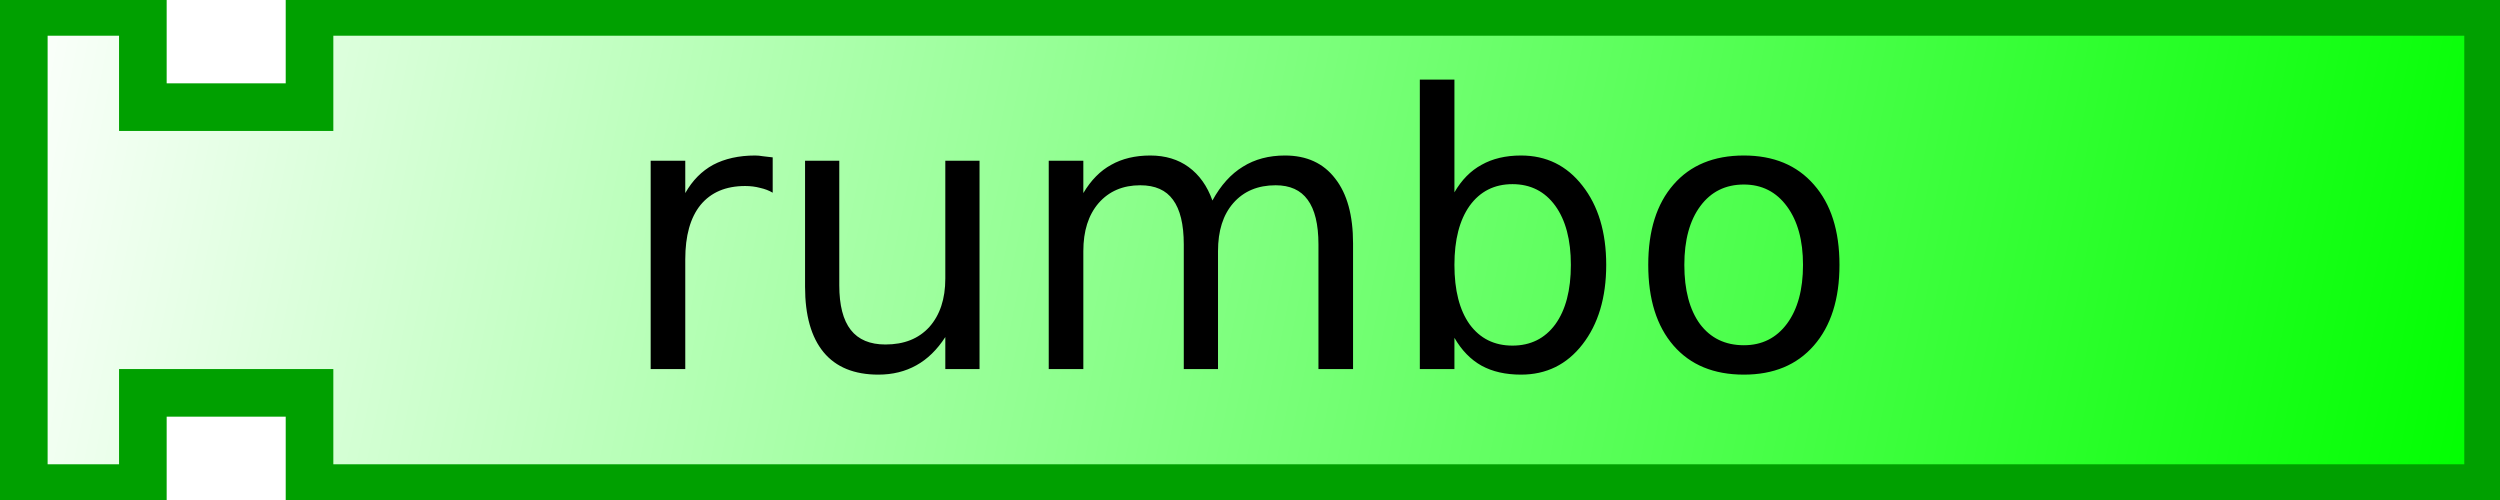
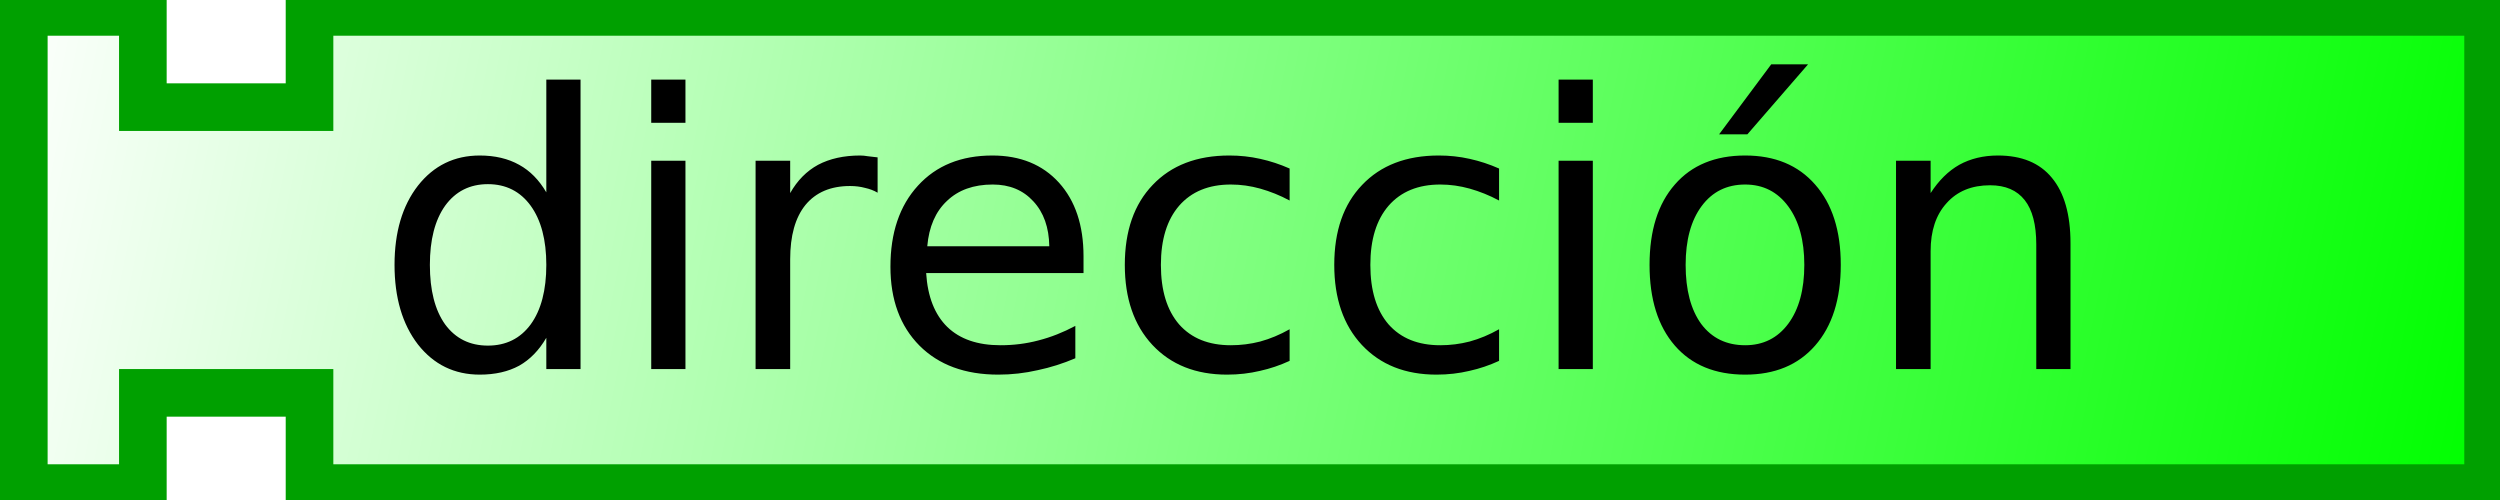
<svg xmlns="http://www.w3.org/2000/svg" xmlns:xlink="http://www.w3.org/1999/xlink" width="105" height="21">
  <defs>
    <linearGradient id="linearGradient3166">
      <stop style="stop-color:#ffffff;stop-opacity:1;" offset="0" id="stop3168" />
      <stop style="stop-color:#00ff00;stop-opacity:1;" offset="1" id="stop3170" />
    </linearGradient>
    <linearGradient xlink:href="#linearGradient3166" id="linearGradient3172" x1="0" y1="0" x2="104" y2="21" gradientUnits="userSpaceOnUse" />
  </defs>
  <path style="fill:url(#linearGradient3172);fill-opacity:1;stroke:#00a000;stroke-width:2;stroke-opacity:1" d="M 1,0.5 L 6,0.5 L 6,4.5 L 13,4.5 L 13,0.5 L 104.5,0.5 L 104.5,20.5 L 13,20.5 L 13,16.5 L 6,16.5 L 6,20.5 L 1,20.5 L 1,0.5 z" />
  <text style="font-size:12px;text-anchor:middle;text-align:center;font-family:Bitstream Vera Sans">
-     <tspan x="52" y="15.5" style="font-size:16px;">rumbo</tspan>
+     <tspan x="52" y="15.5" style="font-size:16px;">dirección</tspan>
  </text>
</svg>
